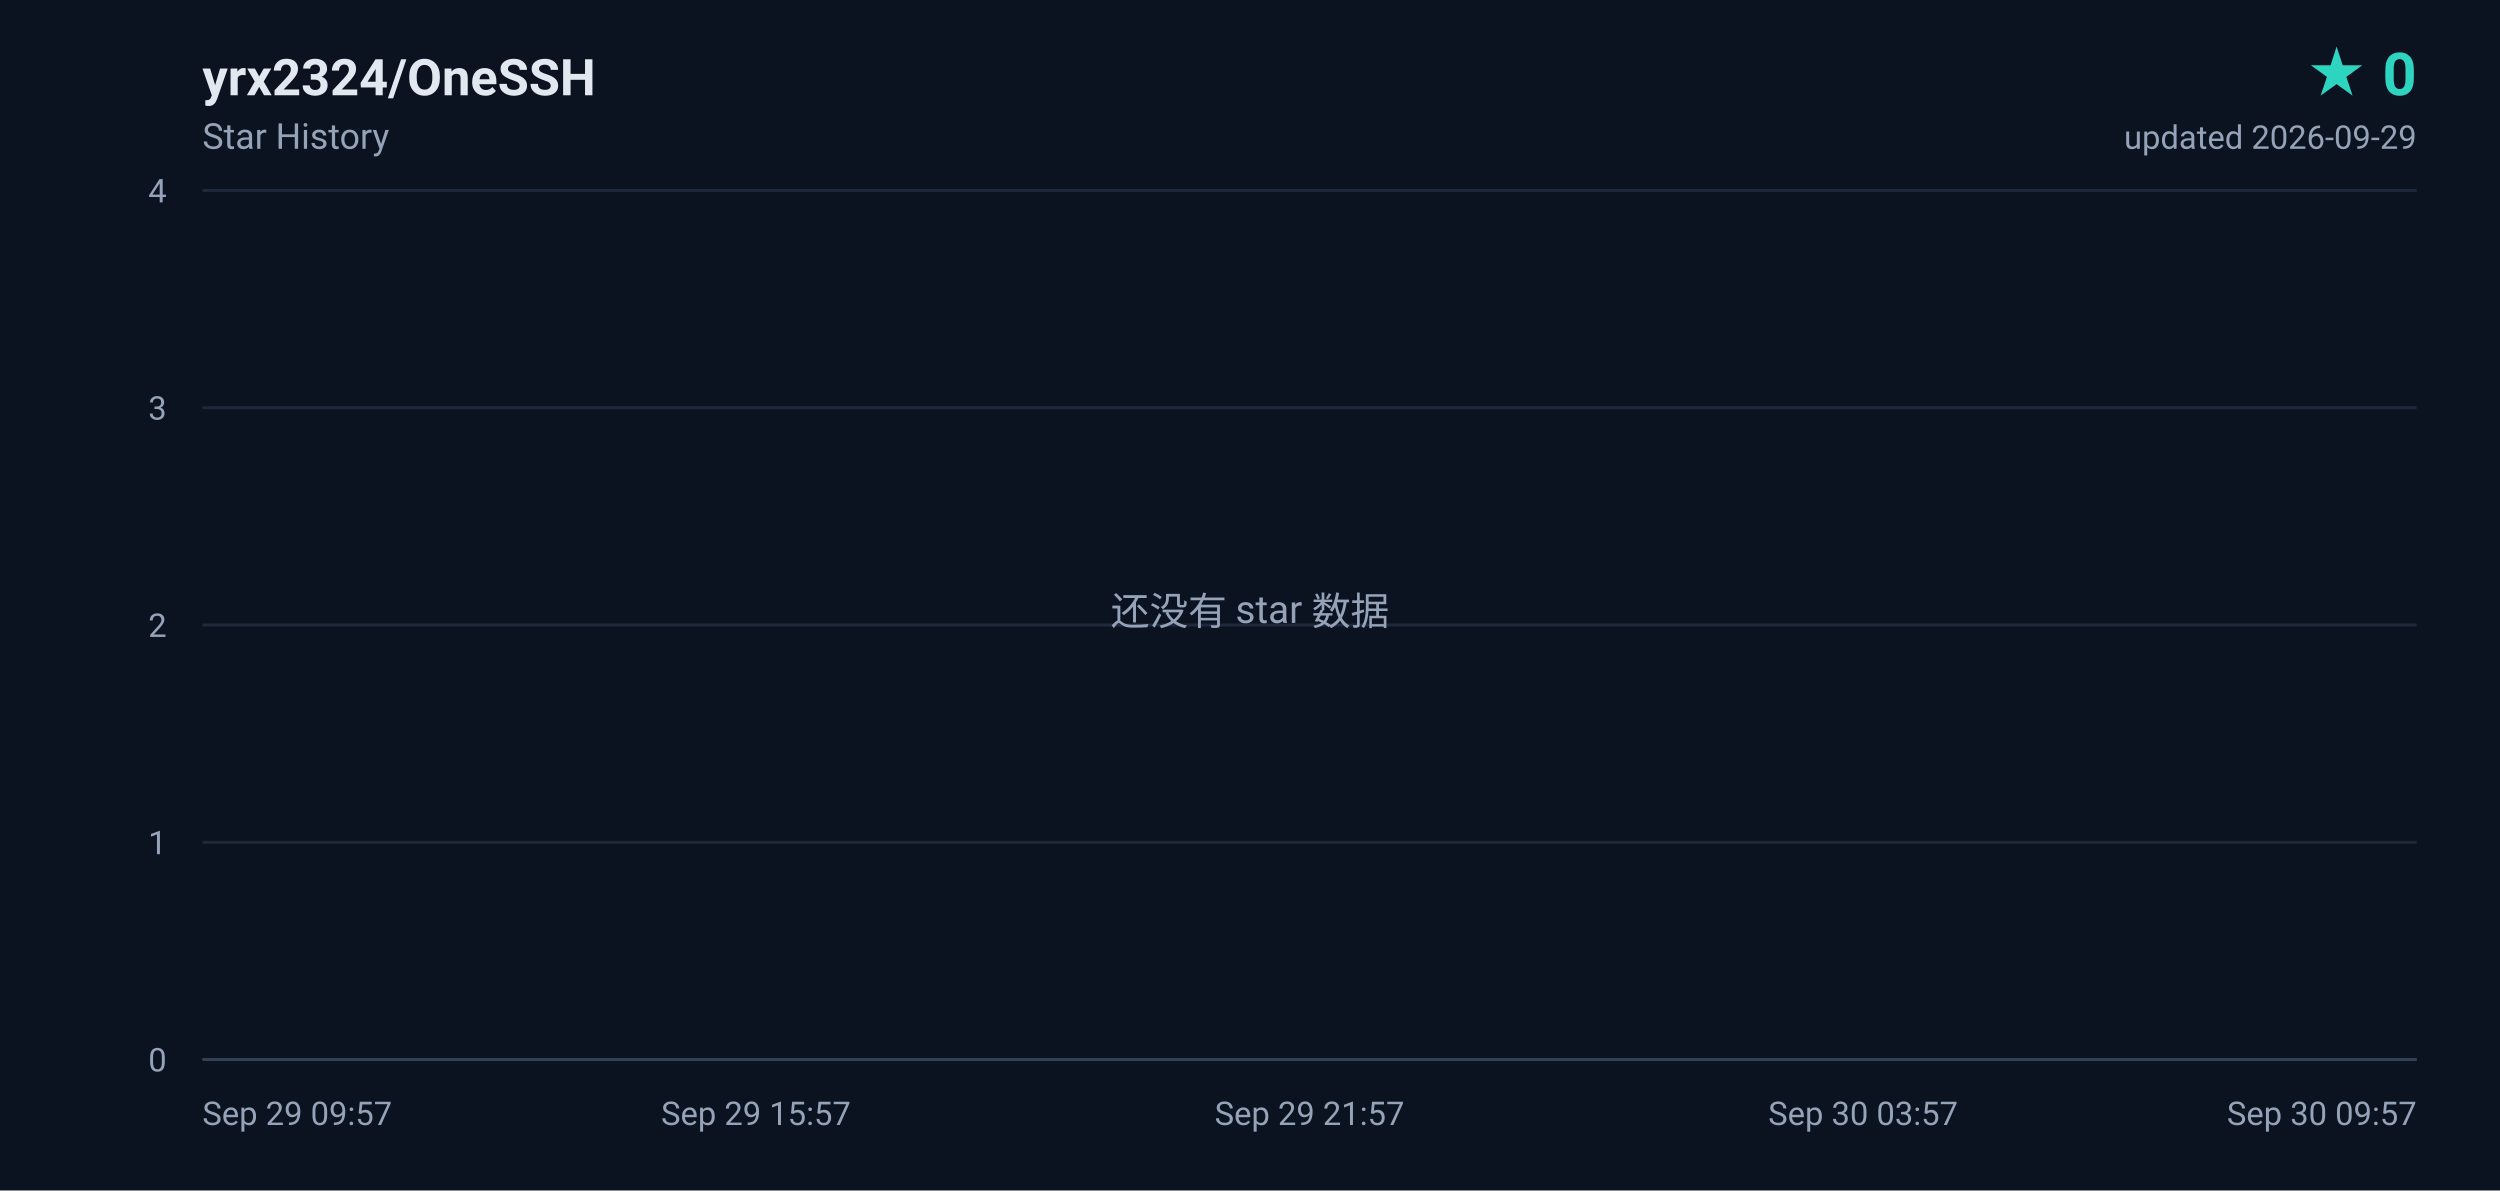
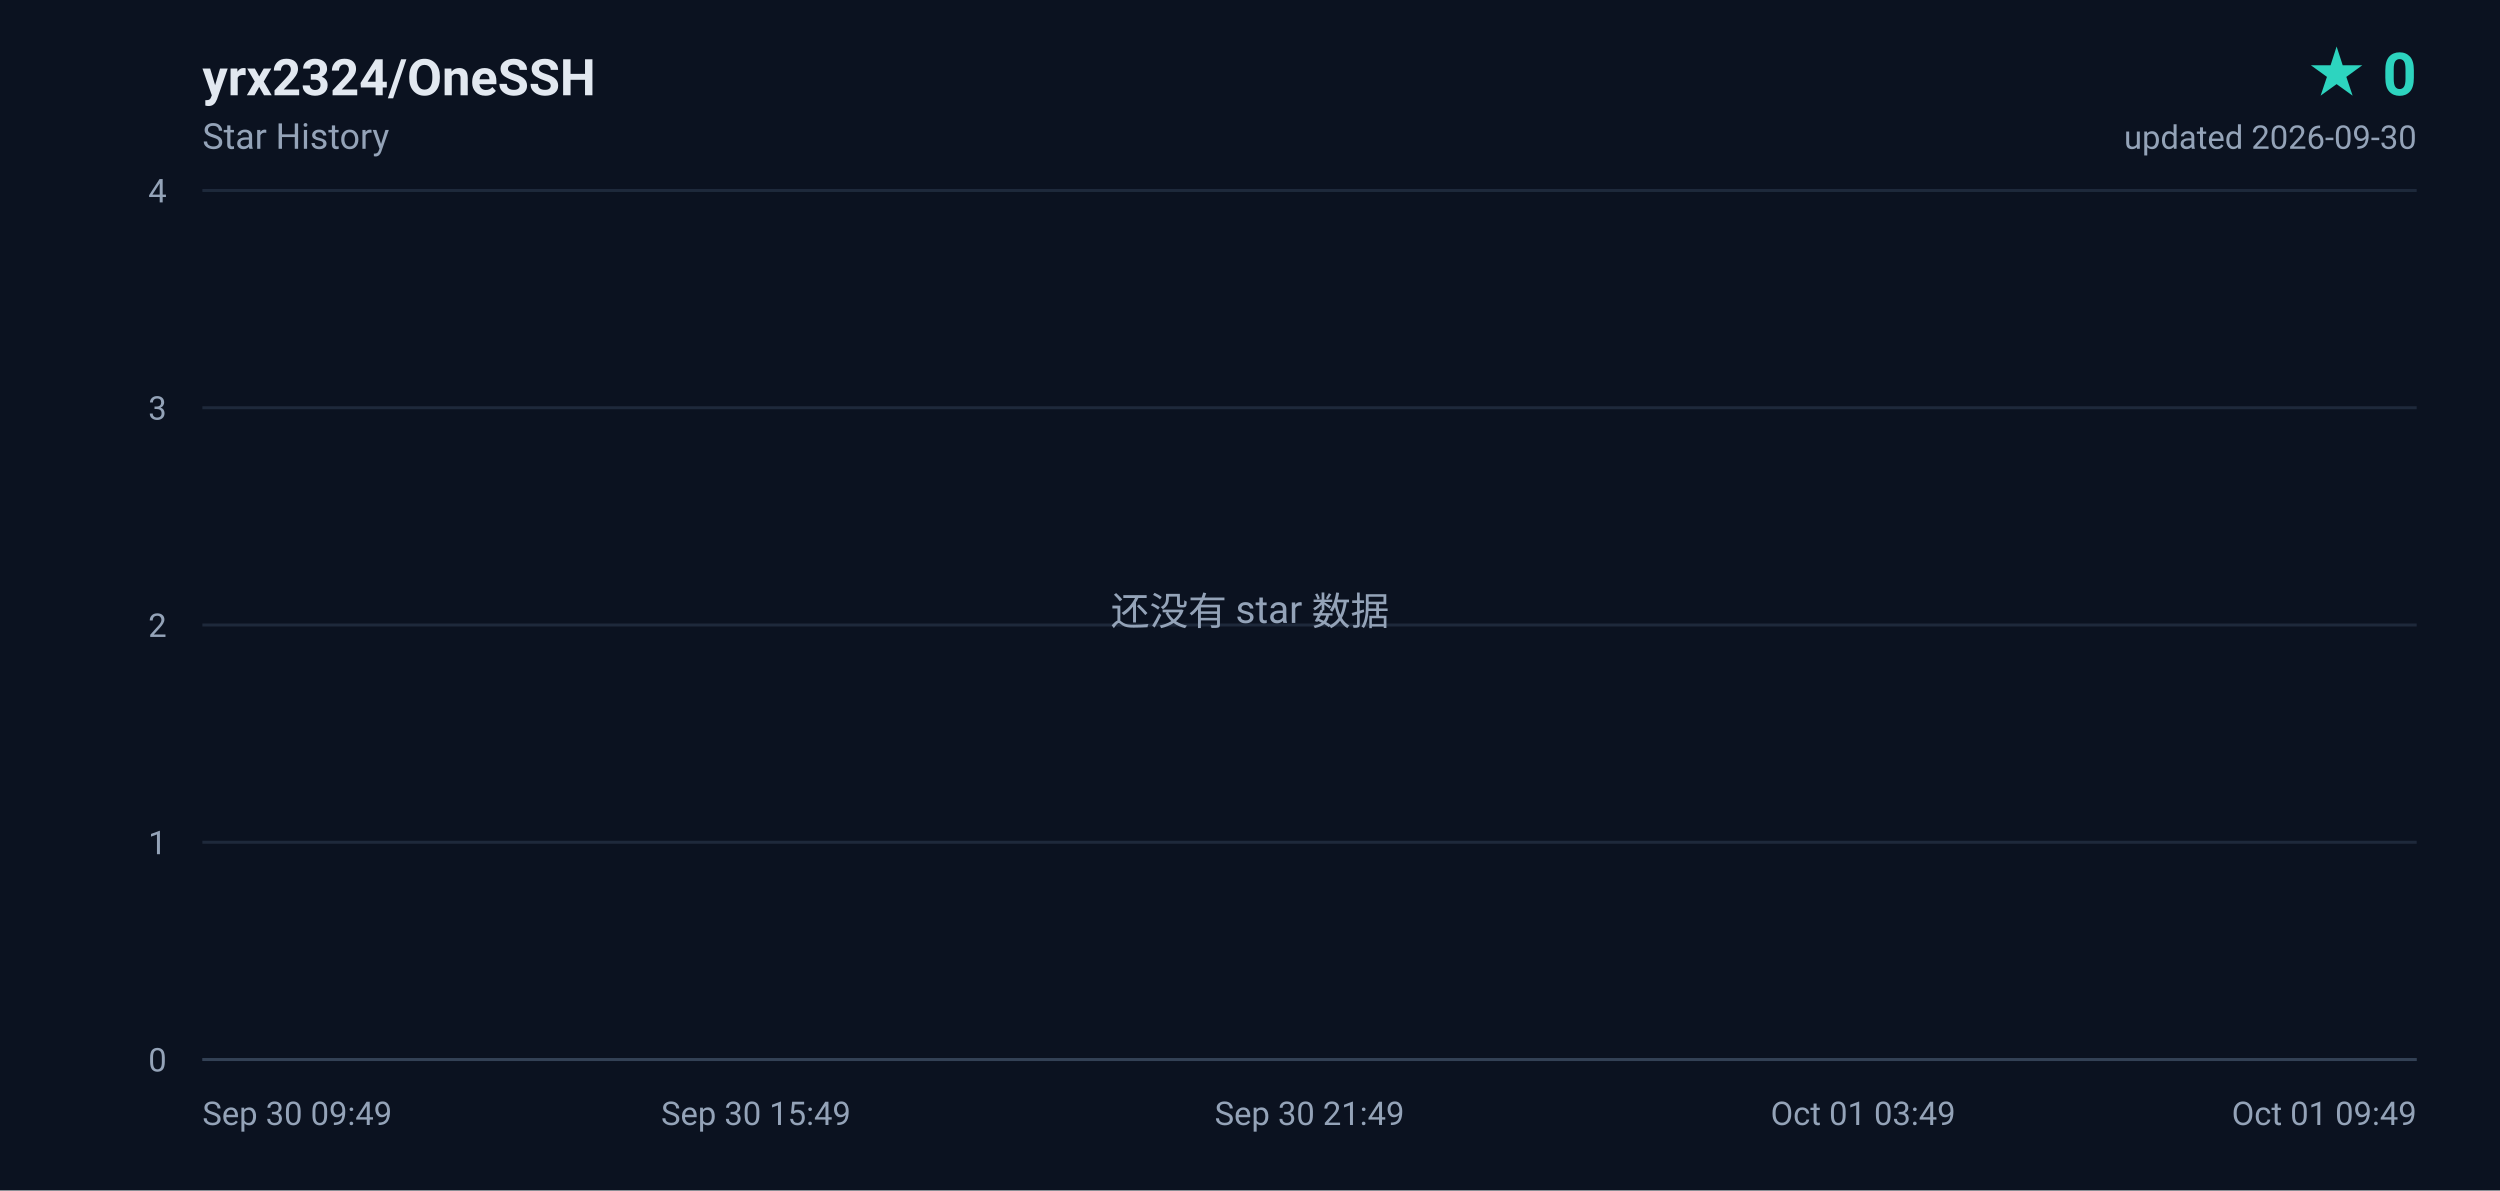
<svg xmlns="http://www.w3.org/2000/svg" width="840" height="400" viewBox="0 0 840 400" role="img" aria-label="yrx2324/OneSSH star history, 0 stars">
  <defs>
    <linearGradient id="area" x1="0" y1="0" x2="0" y2="1">
      <stop offset="0%" stop-color="#2dd4bf" stop-opacity="0.18" />
      <stop offset="100%" stop-color="#2dd4bf" stop-opacity="0" />
    </linearGradient>
  </defs>
  <rect width="840" height="400" fill="#0b1220" />
  <g font-family="ui-sans-serif,-apple-system,BlinkMacSystemFont,'Segoe UI',Roboto,'Helvetica Neue',Arial,sans-serif">
    <text x="68" y="32" fill="#e2e8f0" font-size="17" font-weight="600">yrx2324/OneSSH</text>
    <text x="68" y="50" fill="#94a3b8" font-size="12">Star History</text>
    <text x="812" y="32" fill="#2dd4bf" font-size="20" font-weight="700" text-anchor="end">★ 0</text>
-     <text x="812" y="50" fill="#94a3b8" font-size="11" text-anchor="end">updated 2026-09-29</text>
+     <text x="812" y="50" fill="#94a3b8" font-size="11" text-anchor="end">updated 2026-09-30</text>
    <line x1="68" y1="356.0" x2="812" y2="356.0" stroke="#1e293b" stroke-width="1" />
    <text x="56" y="360.0" fill="#94a3b8" font-size="11" text-anchor="end">0</text>
    <line x1="68" y1="283.0" x2="812" y2="283.0" stroke="#1e293b" stroke-width="1" />
    <text x="56" y="287.0" fill="#94a3b8" font-size="11" text-anchor="end">1</text>
    <line x1="68" y1="210.0" x2="812" y2="210.0" stroke="#1e293b" stroke-width="1" />
    <text x="56" y="214.0" fill="#94a3b8" font-size="11" text-anchor="end">2</text>
    <line x1="68" y1="137.0" x2="812" y2="137.0" stroke="#1e293b" stroke-width="1" />
    <text x="56" y="141.0" fill="#94a3b8" font-size="11" text-anchor="end">3</text>
    <line x1="68" y1="64.0" x2="812" y2="64.0" stroke="#1e293b" stroke-width="1" />
    <text x="56" y="68.0" fill="#94a3b8" font-size="11" text-anchor="end">4</text>
-     <text x="68.0" y="378.0" fill="#94a3b8" font-size="11" text-anchor="start">Sep 29 09:57</text>
-     <text x="254.0" y="378.0" fill="#94a3b8" font-size="11" text-anchor="middle">Sep 29 15:57</text>
-     <text x="440.0" y="378.0" fill="#94a3b8" font-size="11" text-anchor="middle">Sep 29 21:57</text>
-     <text x="626.0" y="378.0" fill="#94a3b8" font-size="11" text-anchor="middle">Sep 30 03:57</text>
-     <text x="812.0" y="378.0" fill="#94a3b8" font-size="11" text-anchor="end">Sep 30 09:57</text>
+     <text x="68.0" y="378.0" fill="#94a3b8" font-size="11" text-anchor="start">Sep 30 09:49</text>
+     <text x="254.0" y="378.0" fill="#94a3b8" font-size="11" text-anchor="middle">Sep 30 15:49</text>
+     <text x="440.0" y="378.0" fill="#94a3b8" font-size="11" text-anchor="middle">Sep 30 21:49</text>
+     <text x="626.0" y="378.0" fill="#94a3b8" font-size="11" text-anchor="middle">Oct 01 03:49</text>
+     <text x="812.0" y="378.0" fill="#94a3b8" font-size="11" text-anchor="end">Oct 01 09:49</text>
    <line x1="68" y1="356" x2="812" y2="356" stroke="#334155" stroke-width="1" />
    <text x="420" y="210" fill="#94a3b8" font-size="13" text-anchor="middle">还没有 star 数据</text>
  </g>
</svg>
